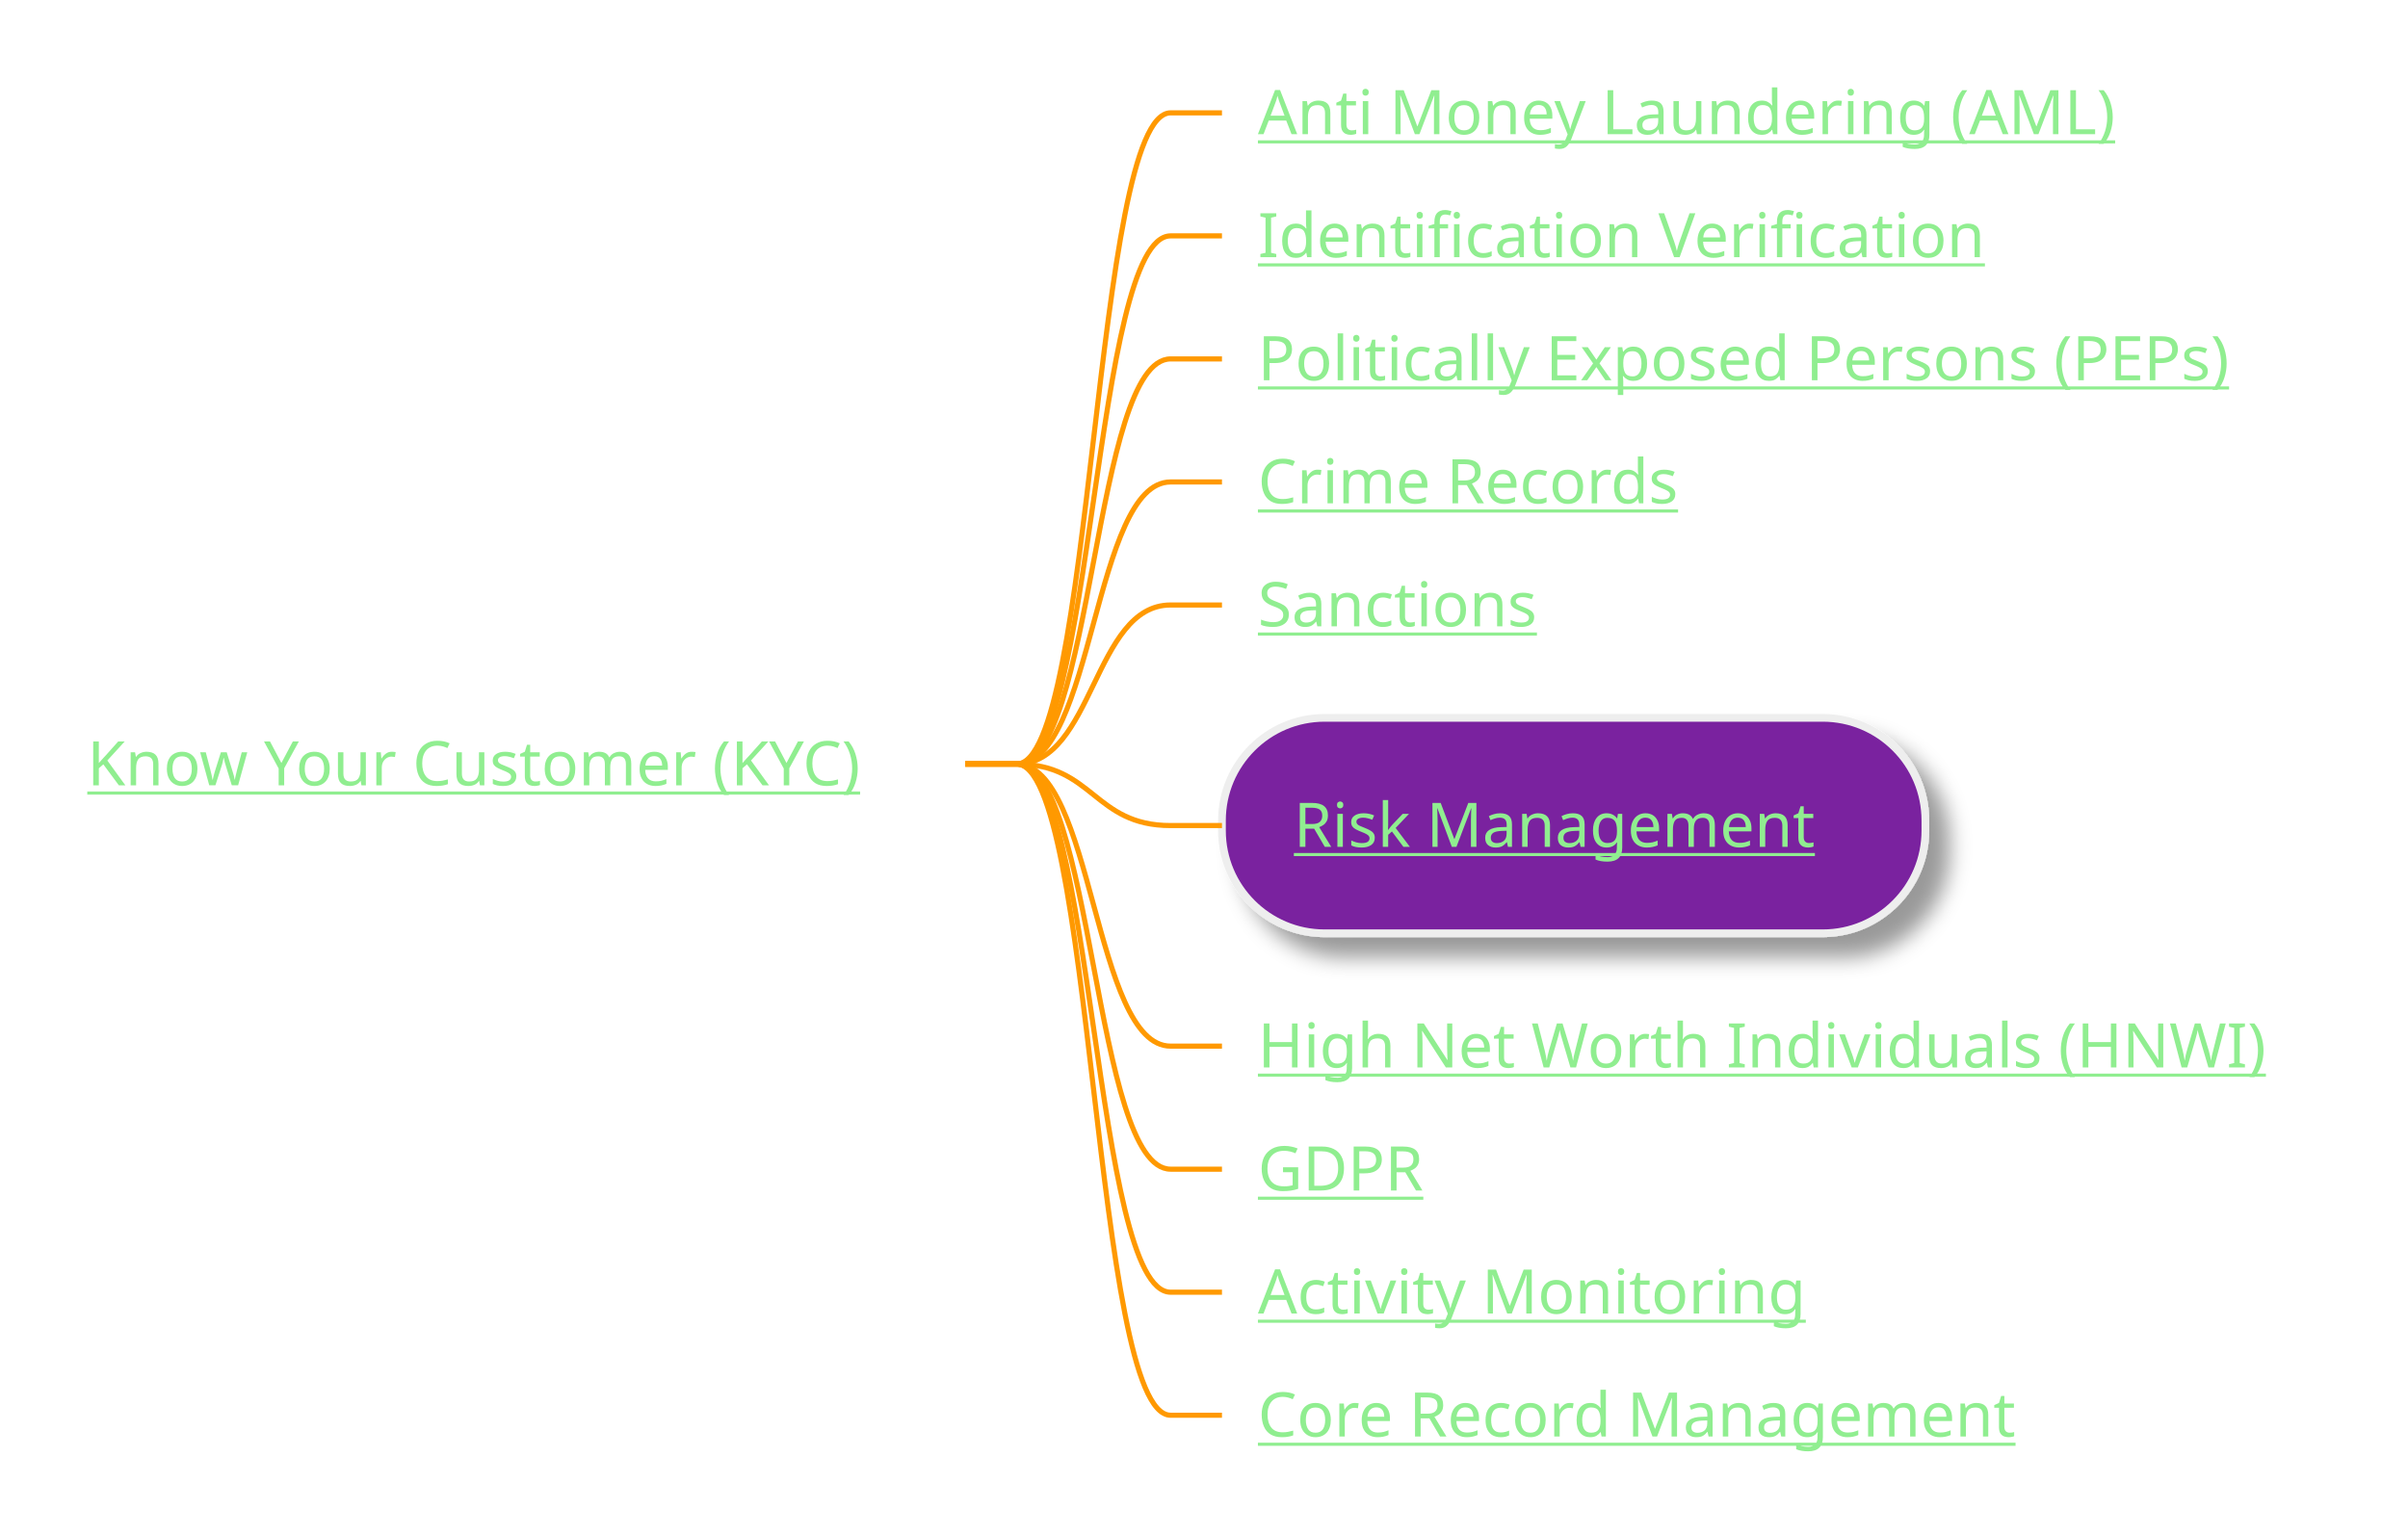
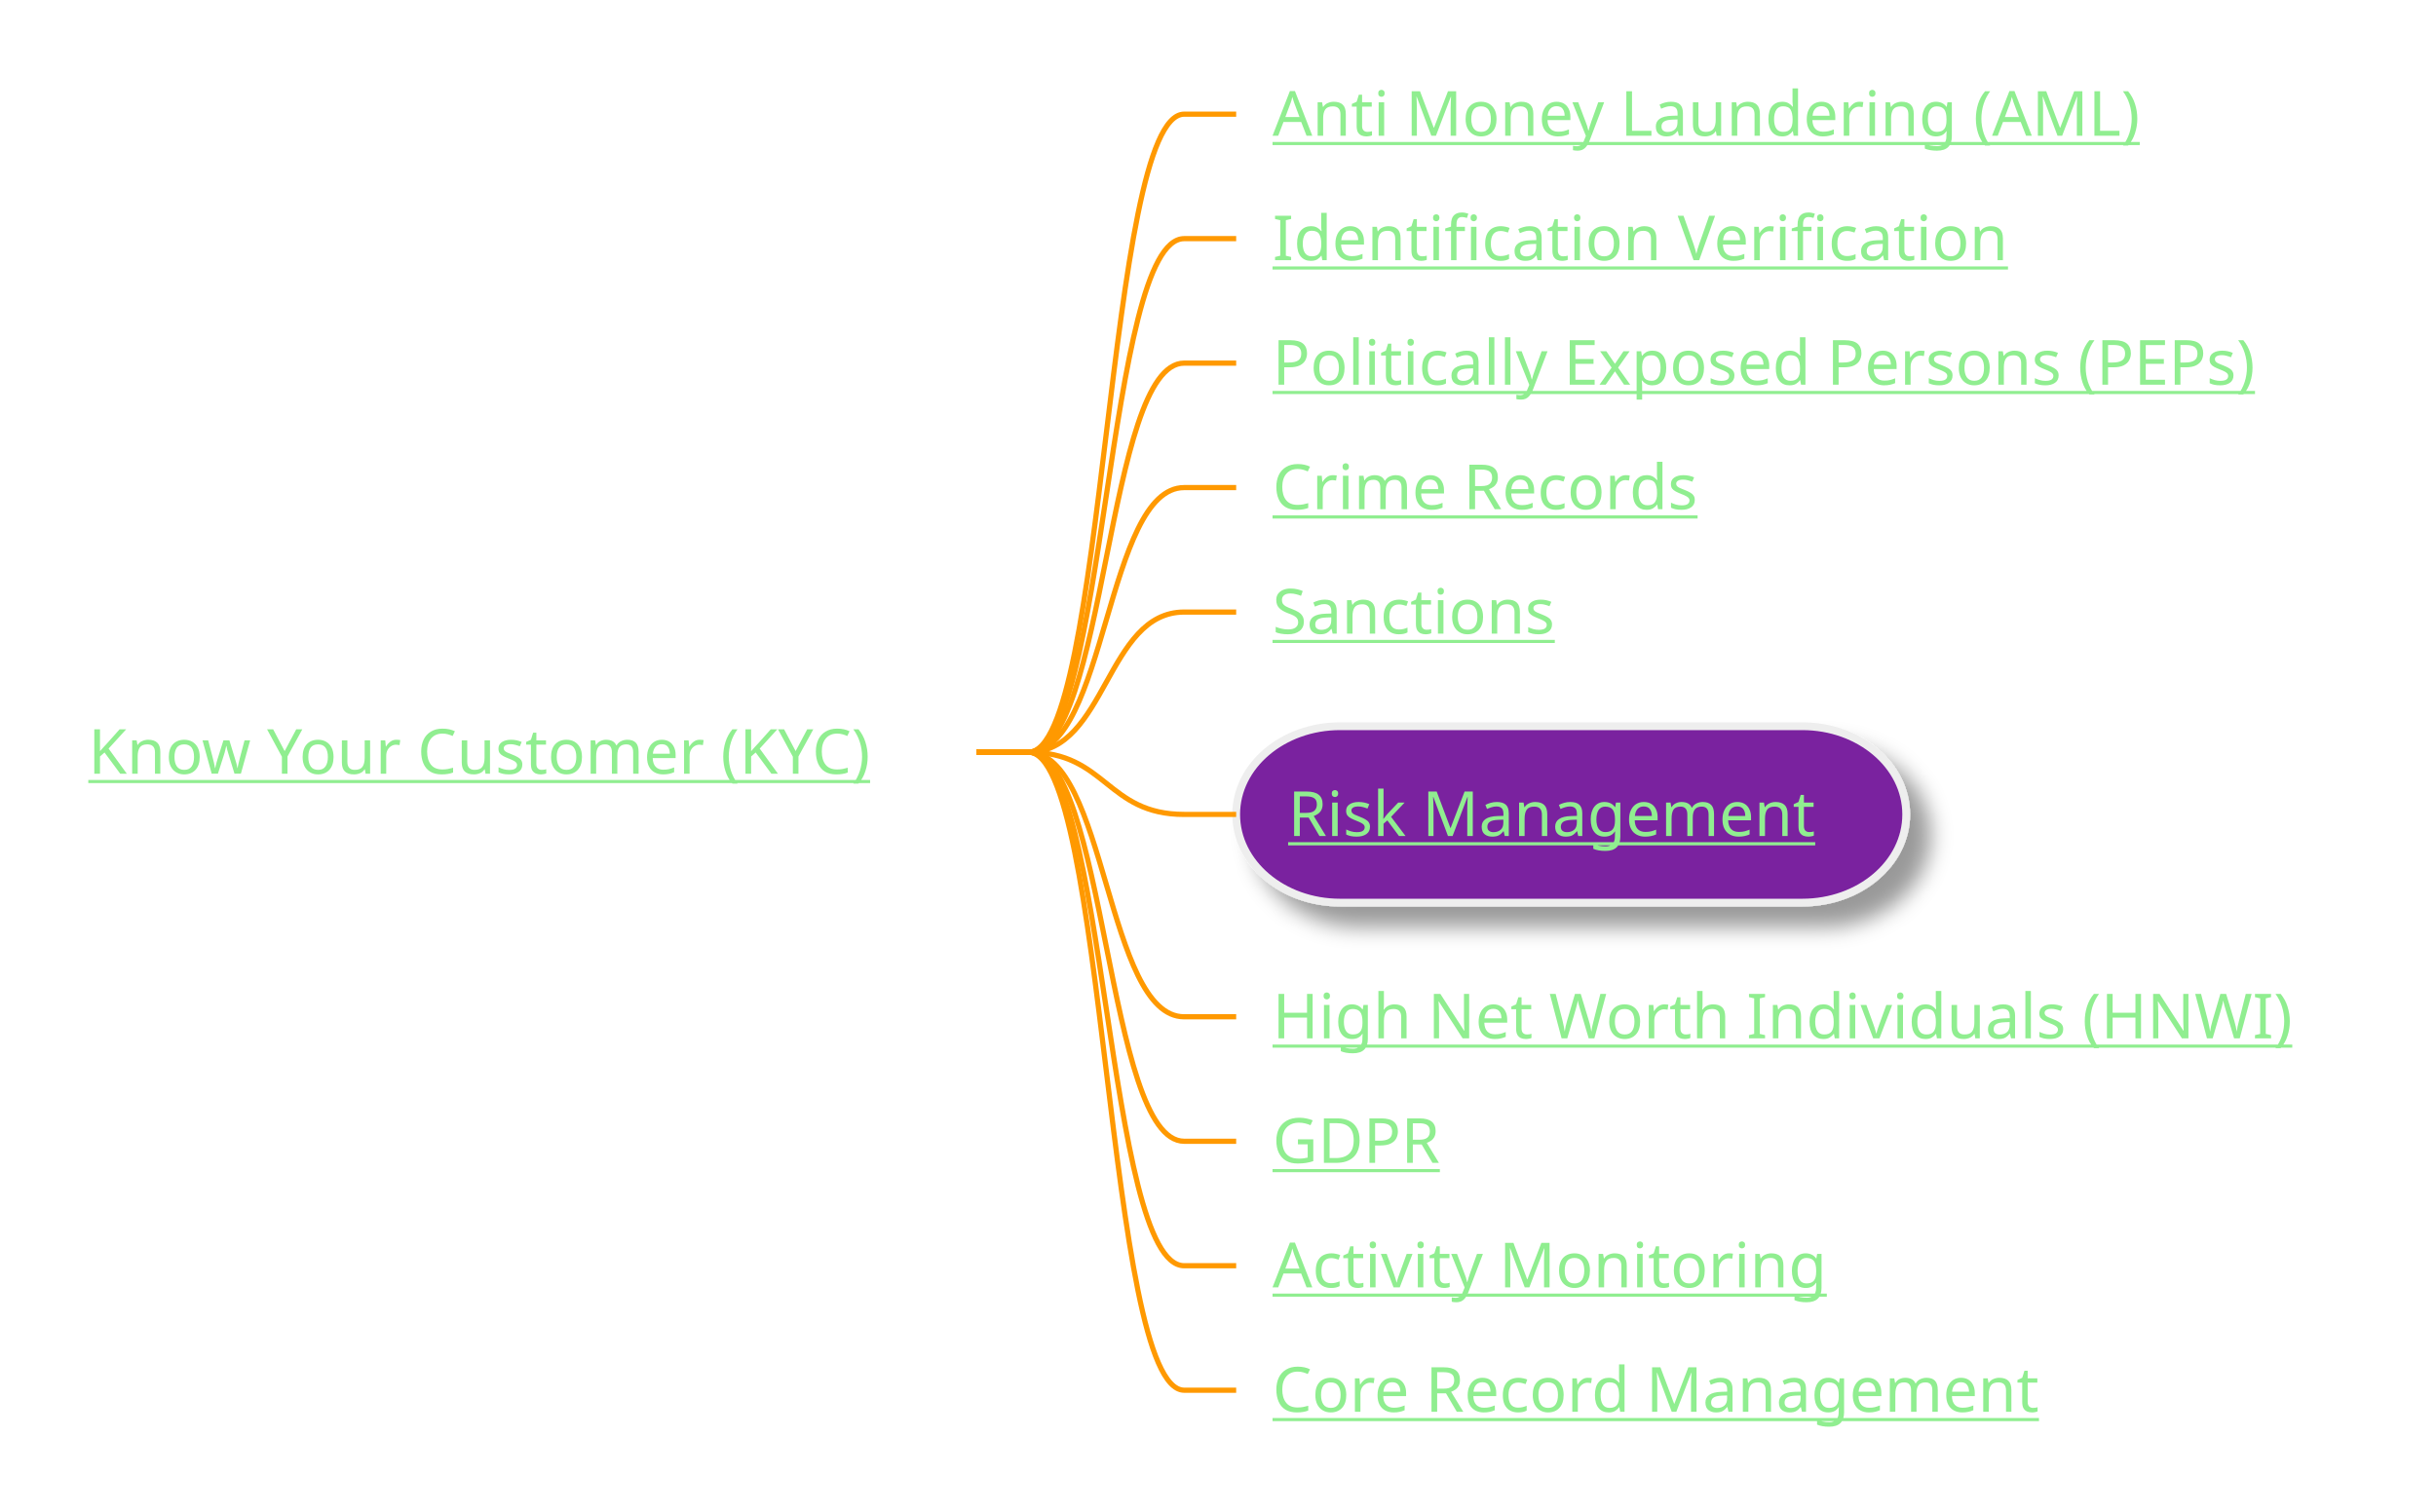
- <svg xmlns="http://www.w3.org/2000/svg" xmlns:xlink="http://www.w3.org/1999/xlink" contentStyleType="text/css" height="299px" preserveAspectRatio="none" style="width:469px;height:299px;background:#2E303E;" version="1.1" viewBox="0 0 469 299" width="469px" zoomAndPan="magnify">
+ <svg xmlns="http://www.w3.org/2000/svg" xmlns:xlink="http://www.w3.org/1999/xlink" contentStyleType="text/css" height="291px" preserveAspectRatio="none" style="width:469px;height:291px;background:#2E303E;" version="1.1" viewBox="0 0 469 291" width="469px" zoomAndPan="magnify">
  <defs>
-     <filter height="300%" id="f10b75n92mc3nl" width="300%" x="-1" y="-1">
+     <filter height="300%" id="f1u0xzuahqcf5z" width="300%" x="-1" y="-1">
      <feGaussianBlur result="blurOut" stdDeviation="2.0" />
      <feColorMatrix in="blurOut" result="blurOut2" type="matrix" values="0 0 0 0 0 0 0 0 0 0 0 0 0 0 0 0 0 0 .4 0" />
      <feOffset dx="4.0" dy="4.0" in="blurOut2" result="blurOut3" />
      <feBlend in="SourceGraphic" in2="blurOut3" mode="normal" />
    </filter>
  </defs>
  <g>
    <a href="/use-case/client-360/know-your-customer/" target="_top" title="/use-case/client-360/know-your-customer/" xlink:actuate="onRequest" xlink:href="/use-case/client-360/know-your-customer/" xlink:show="new" xlink:title="/use-case/client-360/know-your-customer/" xlink:type="simple">
-       <text fill="#90EE90" font-family="sans-serif" font-size="12" lengthAdjust="spacing" text-decoration="underline" textLength="163" x="17" y="152.998">Know Your Customer (KYC)</text>
+       <text fill="#90EE90" font-family="sans-serif" font-size="12" lengthAdjust="spacing" text-decoration="underline" textLength="163" x="17" y="148.998">Know Your Customer (KYC)</text>
    </a>
    <a href="/use-case/client-360/know-your-customer/anti-money-laundering/" target="_top" title="/use-case/client-360/know-your-customer/anti-money-laundering/" xlink:actuate="onRequest" xlink:href="/use-case/client-360/know-your-customer/anti-money-laundering/" xlink:show="new" xlink:title="/use-case/client-360/know-your-customer/anti-money-laundering/" xlink:type="simple">
      <text fill="#90EE90" font-family="sans-serif" font-size="12" lengthAdjust="spacing" text-decoration="underline" textLength="174" x="245" y="26.139">Anti Money Laundering (AML)</text>
    </a>
-     <path d="M188,148.844 L198,148.844 C213,148.844 213,21.984 228,21.984 L238,21.984 " fill="none" style="stroke:#FF9900;stroke-width:1.0;" />
+     <path d="M188,144.844 L198,144.844 C213,144.844 213,21.984 228,21.984 L238,21.984 " fill="none" style="stroke:#FF9900;stroke-width:1.0;" />
    <a href="/use-case/client-360/know-your-customer/identification-verification/" target="_top" title="/use-case/client-360/know-your-customer/identification-verification/" xlink:actuate="onRequest" xlink:href="/use-case/client-360/know-your-customer/identification-verification/" xlink:show="new" xlink:title="/use-case/client-360/know-your-customer/identification-verification/" xlink:type="simple">
      <text fill="#90EE90" font-family="sans-serif" font-size="12" lengthAdjust="spacing" text-decoration="underline" textLength="147" x="245" y="50.107">Identification Verification</text>
    </a>
-     <path d="M188,148.844 L198,148.844 C213,148.844 213,45.953 228,45.953 L238,45.953 " fill="none" style="stroke:#FF9900;stroke-width:1.0;" />
+     <path d="M188,144.844 L198,144.844 C213,144.844 213,45.953 228,45.953 L238,45.953 " fill="none" style="stroke:#FF9900;stroke-width:1.0;" />
    <a href="/use-case/client-360/know-your-customer/peps/" target="_top" title="/use-case/client-360/know-your-customer/peps/" xlink:actuate="onRequest" xlink:href="/use-case/client-360/know-your-customer/peps/" xlink:show="new" xlink:title="/use-case/client-360/know-your-customer/peps/" xlink:type="simple">
      <text fill="#90EE90" font-family="sans-serif" font-size="12" lengthAdjust="spacing" text-decoration="underline" textLength="203" x="245" y="74.076">Politically Exposed Persons (PEPs)</text>
    </a>
-     <path d="M188,148.844 L198,148.844 C213,148.844 213,69.922 228,69.922 L238,69.922 " fill="none" style="stroke:#FF9900;stroke-width:1.0;" />
+     <path d="M188,144.844 L198,144.844 C213,144.844 213,69.922 228,69.922 L238,69.922 " fill="none" style="stroke:#FF9900;stroke-width:1.0;" />
    <a href="/use-case/client-360/know-your-customer/crime-records/" target="_top" title="/use-case/client-360/know-your-customer/crime-records/" xlink:actuate="onRequest" xlink:href="/use-case/client-360/know-your-customer/crime-records/" xlink:show="new" xlink:title="/use-case/client-360/know-your-customer/crime-records/" xlink:type="simple">
      <text fill="#90EE90" font-family="sans-serif" font-size="12" lengthAdjust="spacing" text-decoration="underline" textLength="89" x="245" y="98.045">Crime Records</text>
    </a>
-     <path d="M188,148.844 L198,148.844 C213,148.844 213,93.891 228,93.891 L238,93.891 " fill="none" style="stroke:#FF9900;stroke-width:1.0;" />
+     <path d="M188,144.844 L198,144.844 C213,144.844 213,93.891 228,93.891 L238,93.891 " fill="none" style="stroke:#FF9900;stroke-width:1.0;" />
    <a href="/use-case/client-360/know-your-customer/sanctions/" target="_top" title="/use-case/client-360/know-your-customer/sanctions/" xlink:actuate="onRequest" xlink:href="/use-case/client-360/know-your-customer/sanctions/" xlink:show="new" xlink:title="/use-case/client-360/know-your-customer/sanctions/" xlink:type="simple">
      <text fill="#90EE90" font-family="sans-serif" font-size="12" lengthAdjust="spacing" text-decoration="underline" textLength="58" x="245" y="122.014">Sanctions</text>
    </a>
-     <path d="M188,148.844 L198,148.844 C213,148.844 213,117.859 228,117.859 L238,117.859 " fill="none" style="stroke:#FF9900;stroke-width:1.0;" />
-     <rect fill="#7A209F" filter="url(#f10b75n92mc3nl)" height="41.969" rx="20" ry="20" style="stroke:#EEEEEE;stroke-width:1.5;" width="137" x="238" y="139.844" />
+     <path d="M188,144.844 L198,144.844 C213,144.844 213,117.859 228,117.859 L238,117.859 " fill="none" style="stroke:#FF9900;stroke-width:1.0;" />
+     <rect fill="#7A209F" filter="url(#f1u0xzuahqcf5z)" height="33.969" rx="20" ry="20" style="stroke:#EEEEEE;stroke-width:1.5;" width="129" x="238" y="139.844" />
    <a href="/use-case/client-360/know-your-customer/risk-management/" target="_top" title="/use-case/client-360/know-your-customer/risk-management/" xlink:actuate="onRequest" xlink:href="/use-case/client-360/know-your-customer/risk-management/" xlink:show="new" xlink:title="/use-case/client-360/know-your-customer/risk-management/" xlink:type="simple">
-       <text fill="#90EE90" font-family="sans-serif" font-size="12" lengthAdjust="spacing" text-decoration="underline" textLength="105" x="252" y="164.982">Risk Management</text>
+       <text fill="#90EE90" font-family="sans-serif" font-size="12" lengthAdjust="spacing" text-decoration="underline" textLength="105" x="248" y="160.982">Risk Management</text>
    </a>
-     <path d="M188,148.844 L198,148.844 C213,148.844 213,160.828 228,160.828 L238,160.828 " fill="none" style="stroke:#FF9900;stroke-width:1.0;" />
+     <path d="M188,144.844 L198,144.844 C213,144.844 213,156.828 228,156.828 L238,156.828 " fill="none" style="stroke:#FF9900;stroke-width:1.0;" />
    <a href="/use-case/client-360/know-your-customer/high-net-worth-individuals/" target="_top" title="/use-case/client-360/know-your-customer/high-net-worth-individuals/" xlink:actuate="onRequest" xlink:href="/use-case/client-360/know-your-customer/high-net-worth-individuals/" xlink:show="new" xlink:title="/use-case/client-360/know-your-customer/high-net-worth-individuals/" xlink:type="simple">
-       <text fill="#90EE90" font-family="sans-serif" font-size="12" lengthAdjust="spacing" text-decoration="underline" textLength="204" x="245" y="207.951">High Net Worth Individuals (HNWI)</text>
+       <text fill="#90EE90" font-family="sans-serif" font-size="12" lengthAdjust="spacing" text-decoration="underline" textLength="204" x="245" y="199.951">High Net Worth Individuals (HNWI)</text>
    </a>
-     <path d="M188,148.844 L198,148.844 C213,148.844 213,203.797 228,203.797 L238,203.797 " fill="none" style="stroke:#FF9900;stroke-width:1.0;" />
+     <path d="M188,144.844 L198,144.844 C213,144.844 213,195.797 228,195.797 L238,195.797 " fill="none" style="stroke:#FF9900;stroke-width:1.0;" />
    <a href="/use-case/client-360/know-your-customer/gdpr/" target="_top" title="/use-case/client-360/know-your-customer/gdpr/" xlink:actuate="onRequest" xlink:href="/use-case/client-360/know-your-customer/gdpr/" xlink:show="new" xlink:title="/use-case/client-360/know-your-customer/gdpr/" xlink:type="simple">
-       <text fill="#90EE90" font-family="sans-serif" font-size="12" lengthAdjust="spacing" text-decoration="underline" textLength="31" x="245" y="231.92">GDPR</text>
+       <text fill="#90EE90" font-family="sans-serif" font-size="12" lengthAdjust="spacing" text-decoration="underline" textLength="31" x="245" y="223.92">GDPR</text>
    </a>
-     <path d="M188,148.844 L198,148.844 C213,148.844 213,227.766 228,227.766 L238,227.766 " fill="none" style="stroke:#FF9900;stroke-width:1.0;" />
+     <path d="M188,144.844 L198,144.844 C213,144.844 213,219.766 228,219.766 L238,219.766 " fill="none" style="stroke:#FF9900;stroke-width:1.0;" />
    <a href="/use-case/client-360/know-your-customer/activity-monitoring/" target="_top" title="/use-case/client-360/know-your-customer/activity-monitoring/" xlink:actuate="onRequest" xlink:href="/use-case/client-360/know-your-customer/activity-monitoring/" xlink:show="new" xlink:title="/use-case/client-360/know-your-customer/activity-monitoring/" xlink:type="simple">
-       <text fill="#90EE90" font-family="sans-serif" font-size="12" lengthAdjust="spacing" text-decoration="underline" textLength="110" x="245" y="255.889">Activity Monitoring</text>
+       <text fill="#90EE90" font-family="sans-serif" font-size="12" lengthAdjust="spacing" text-decoration="underline" textLength="110" x="245" y="247.889">Activity Monitoring</text>
    </a>
-     <path d="M188,148.844 L198,148.844 C213,148.844 213,251.734 228,251.734 L238,251.734 " fill="none" style="stroke:#FF9900;stroke-width:1.0;" />
+     <path d="M188,144.844 L198,144.844 C213,144.844 213,243.734 228,243.734 L238,243.734 " fill="none" style="stroke:#FF9900;stroke-width:1.0;" />
    <a href="/use-case/client-360/know-your-customer/core-record-management/" target="_top" title="/use-case/client-360/know-your-customer/core-record-management/" xlink:actuate="onRequest" xlink:href="/use-case/client-360/know-your-customer/core-record-management/" xlink:show="new" xlink:title="/use-case/client-360/know-your-customer/core-record-management/" xlink:type="simple">
-       <text fill="#90EE90" font-family="sans-serif" font-size="12" lengthAdjust="spacing" text-decoration="underline" textLength="157" x="245" y="279.857">Core Record Management</text>
+       <text fill="#90EE90" font-family="sans-serif" font-size="12" lengthAdjust="spacing" text-decoration="underline" textLength="157" x="245" y="271.857">Core Record Management</text>
    </a>
-     <path d="M188,148.844 L198,148.844 C213,148.844 213,275.703 228,275.703 L238,275.703 " fill="none" style="stroke:#FF9900;stroke-width:1.0;" />
+     <path d="M188,144.844 L198,144.844 C213,144.844 213,267.703 228,267.703 L238,267.703 " fill="none" style="stroke:#FF9900;stroke-width:1.0;" />
  </g>
</svg>
